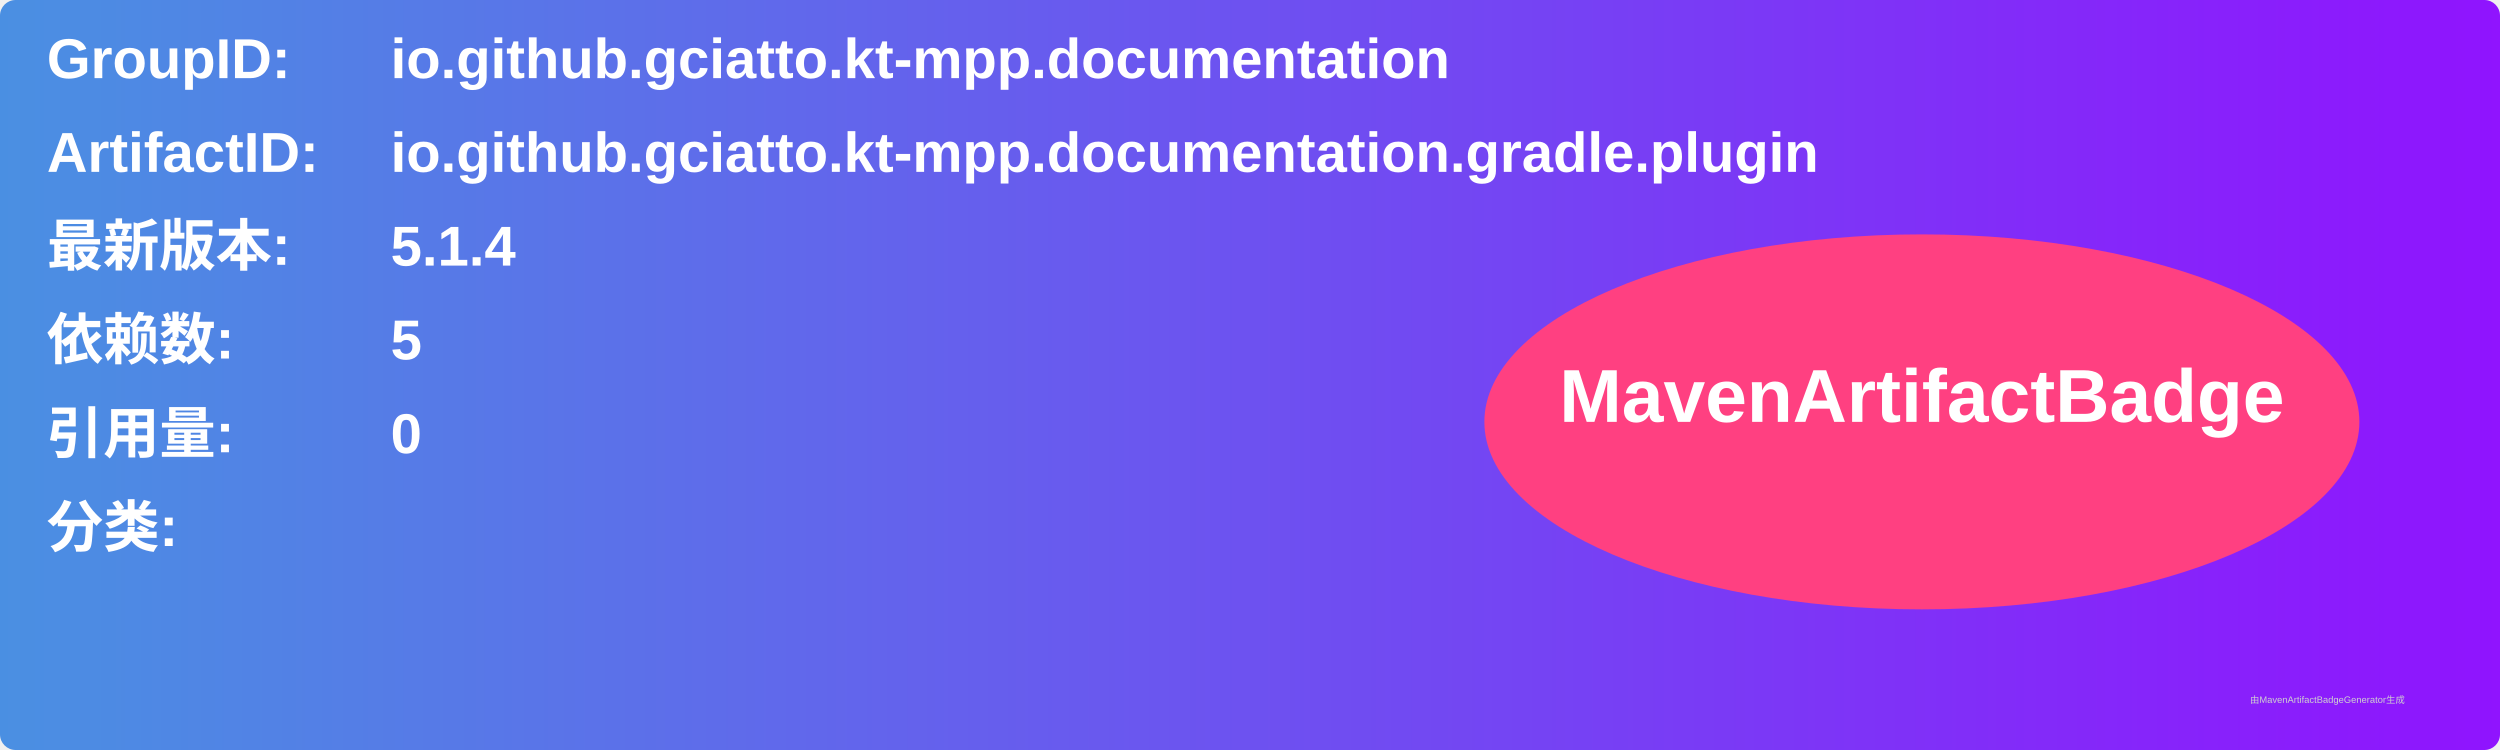
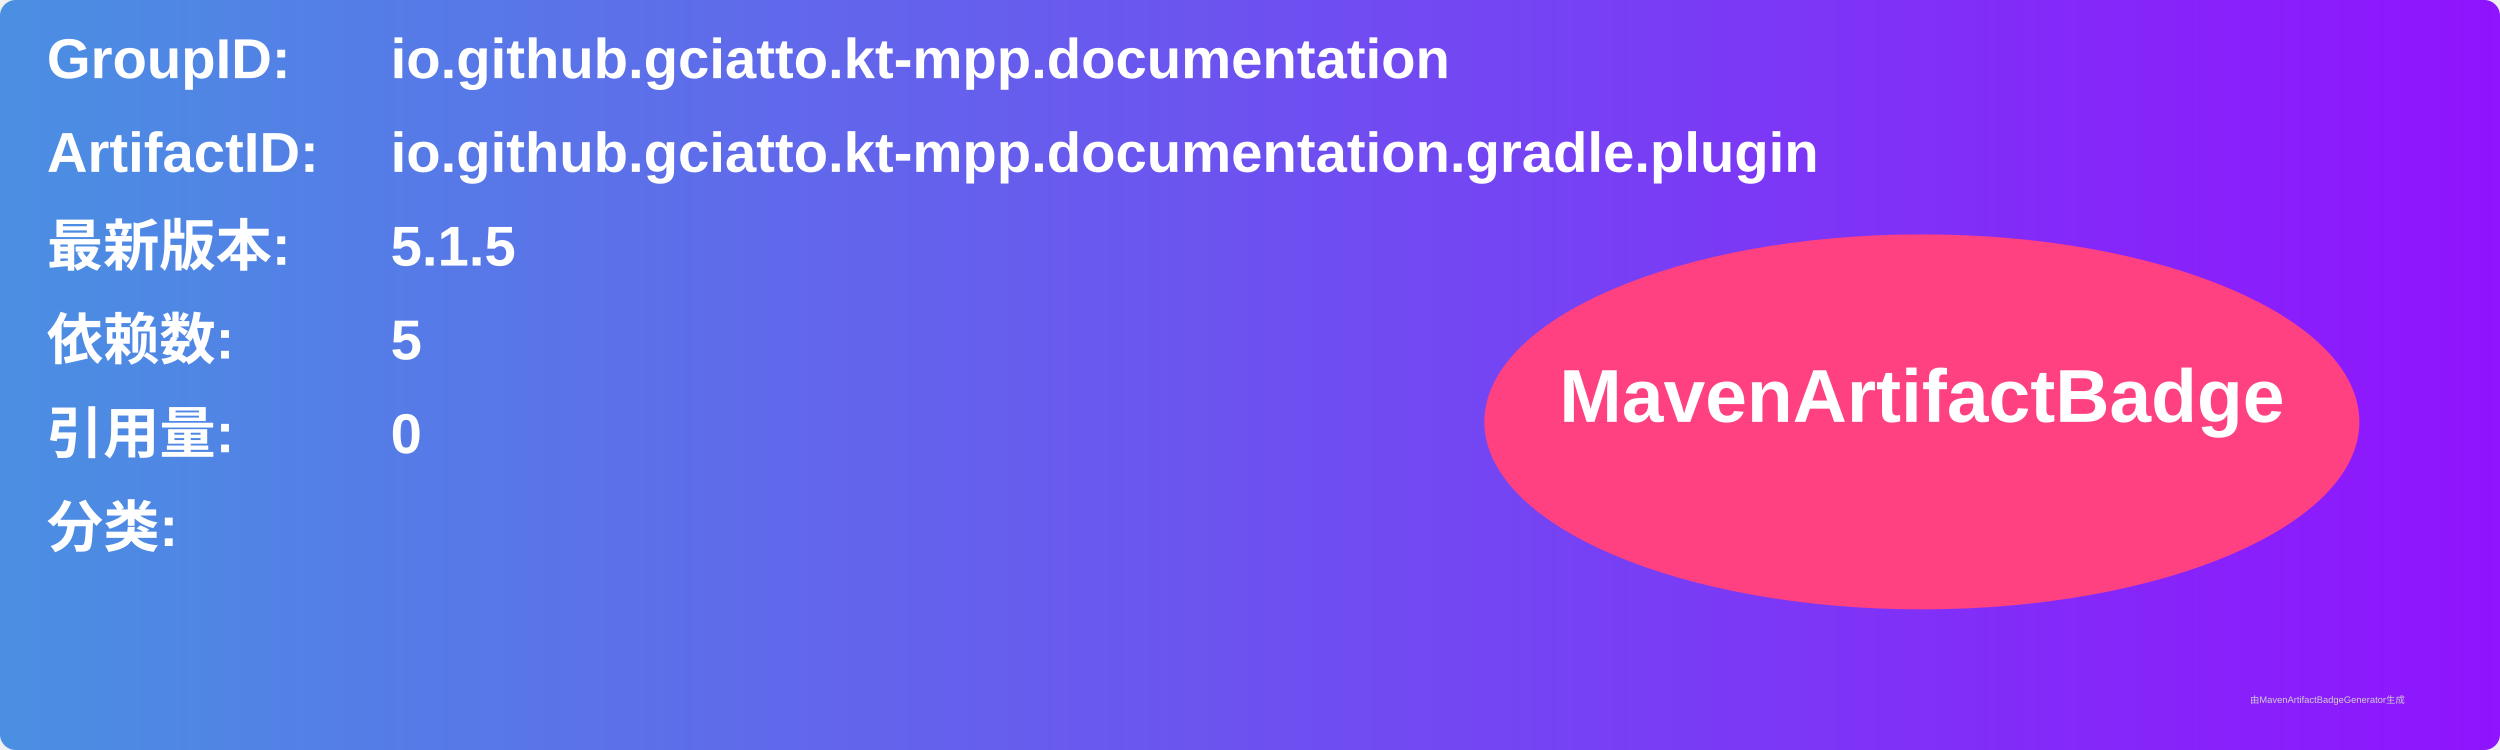
<svg xmlns="http://www.w3.org/2000/svg" width="800" height="240" viewBox="0 0 800 240">
  <linearGradient id="grad" x1="0%" y1="0%" x2="100%" y2="0%">
    <stop offset="0%" stop-color="#4a90e2" />
    <stop offset="100%" stop-color="#9013fe" />
  </linearGradient>
  <rect width="100%" height="100%" rx="5" ry="5" fill="url(#grad)" />
  <g transform="translate(15, 15)">
    <text x="0" y="10" font-family="Arial" font-size="18" fill="white" font-weight="bold" width="260">GroupID:</text>
    <text x="110" y="10" font-family="Arial" font-size="18" fill="white" font-weight="bold" width="460">io.github.gciatto.kt-mpp.documentation</text>
    <text x="0" y="40" font-family="Arial" font-size="18" fill="white" font-weight="bold" width="260">ArtifactID:</text>
    <text x="110" y="40" font-family="Arial" font-size="18" fill="white" font-weight="bold" width="460">io.github.gciatto.kt-mpp.documentation.gradle.plugin</text>
    <text x="0" y="70" font-family="Arial" font-size="18" fill="white" font-weight="bold">最新版本:</text>
    <text x="110" y="70" font-family="Arial" font-size="18" fill="white" font-weight="bold">
-       <tspan font-weight="bold">5.1.4</tspan>
+       <tspan font-weight="bold">5.1.5</tspan>
    </text>
    <text x="0" y="100" font-family="Arial" font-size="18" fill="white" font-weight="bold">依赖数: </text>
    <text x="110" y="100" font-family="Arial" font-size="18" fill="white">
      <tspan font-weight="bold">5</tspan>
    </text>
    <text x="0" y="130" font-family="Arial" font-size="18" fill="white" font-weight="bold">引用量: </text>
    <text x="110" y="130" font-family="Arial" font-size="18" fill="white">
      <tspan font-weight="bold">0</tspan>
    </text>
    <text x="0" y="160" font-family="Arial" font-size="18" fill="white" font-weight="bold">分类:</text>
    <text x="10" y="190" font-family="Arial" font-size="10" fill="white">
      <tspan font-weight="bold" />
    </text>
    <ellipse cx="600" cy="120" rx="140" ry="60" fill="#ff4081" />
    <text x="600" y="120" text-anchor="middle" font-family="Arial" font-size="24" fill="white" font-weight="bold">MavenArtifactBadge</text>
  </g>
  <text x="720" y="225" font-family="Arial" font-size="3" fill="#d0d0d0">由MavenArtifactBadgeGenerator生成</text>
</svg>
